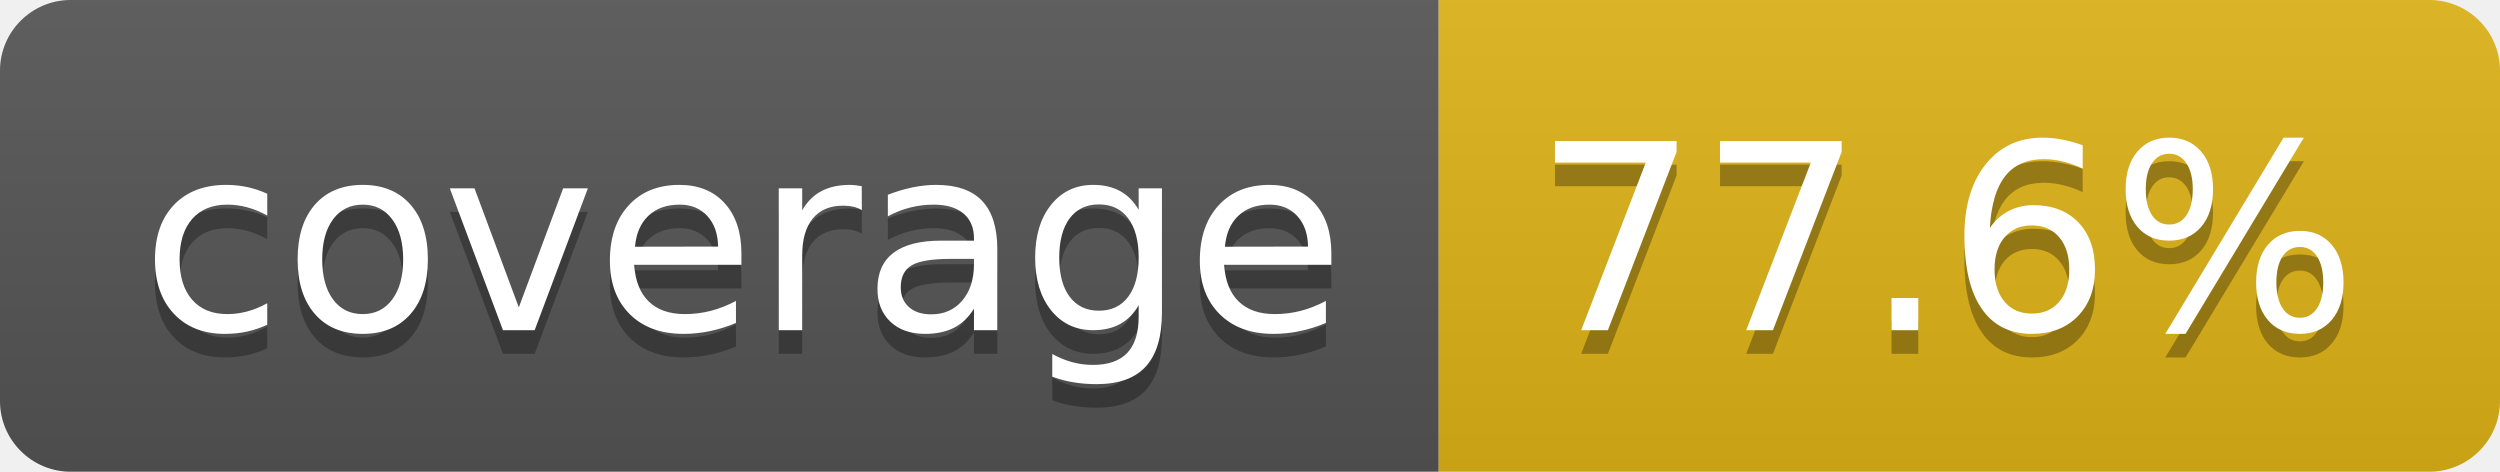
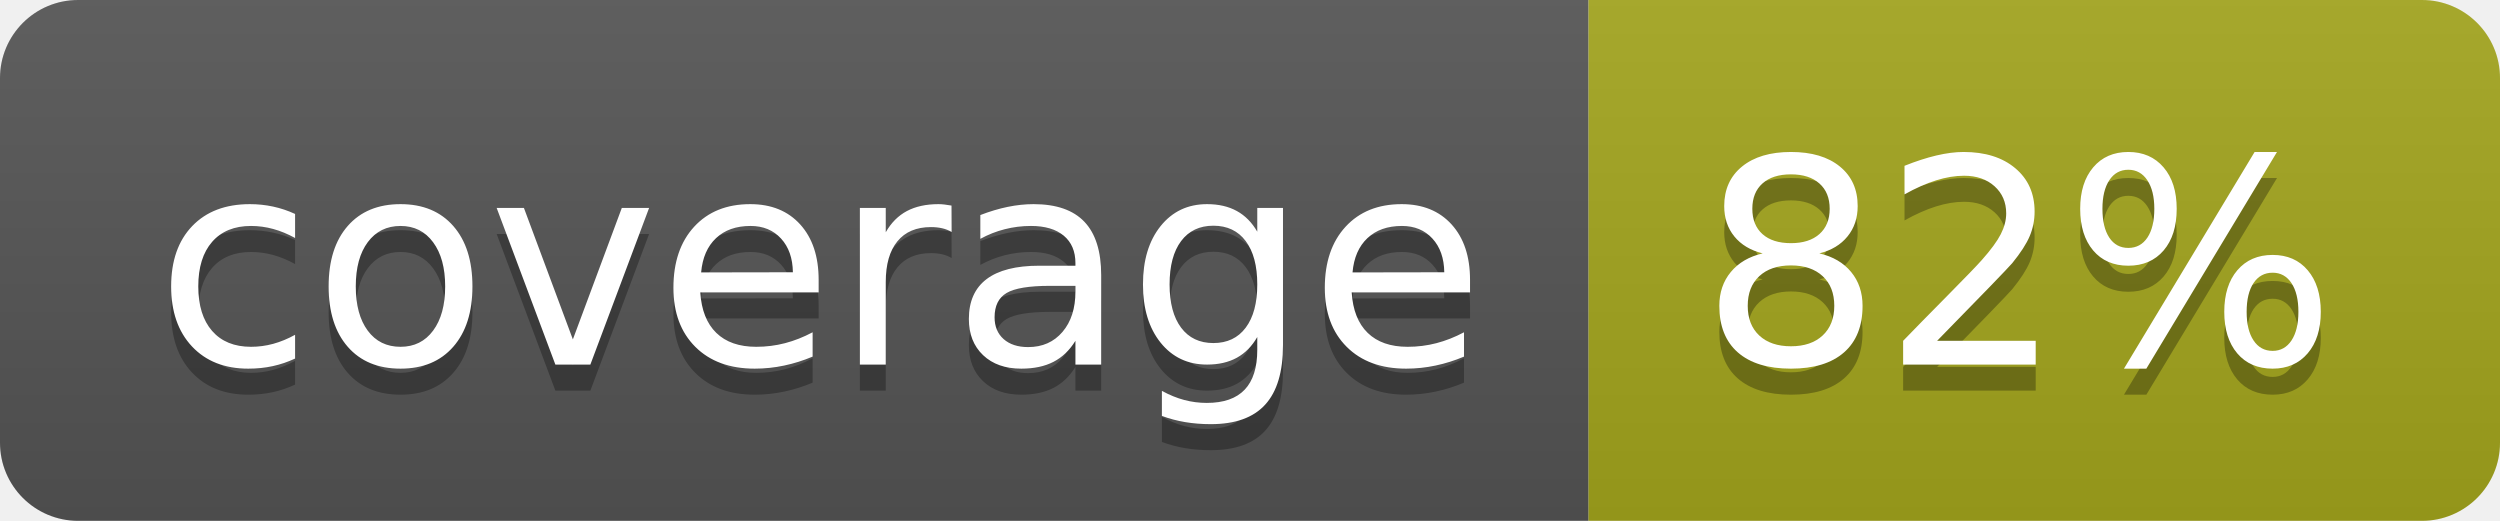
- <svg xmlns="http://www.w3.org/2000/svg" width="106" height="20" role="img" aria-label="coverage: 77.6%">
+ <svg xmlns="http://www.w3.org/2000/svg" width="96" height="20" role="img" aria-label="coverage: 82%">
  <linearGradient id="s" x2="0" y2="100%">
    <stop offset="0" stop-color="#bbb" stop-opacity=".1" />
    <stop offset="1" stop-opacity=".1" />
  </linearGradient>
  <clipPath id="r">
-     <rect width="106" height="20" rx="3" fill="#fff" />
+     <rect width="96" height="20" rx="3" fill="#fff" />
  </clipPath>
  <g clip-path="url(#r)">
    <rect width="61" height="20" fill="#555" />
-     <rect x="61" width="45" height="20" fill="#dfb317" />
-     <rect width="106" height="20" fill="url(#s)" />
+     <rect x="61" width="35" height="20" fill="#a4a61d" />
+     <rect width="96" height="20" fill="url(#s)" />
  </g>
  <g fill="#fff" text-anchor="middle" font-family="Verdana,Geneva,DejaVu Sans,sans-serif" text-rendering="geometricPrecision" font-size="110">
    <text aria-hidden="true" x="315" y="150" fill="#010101" fill-opacity=".3" transform="scale(.1)" textLength="510">coverage</text>
    <text x="315" y="140" transform="scale(.1)" fill="#fff" textLength="510">coverage</text>
-     <text aria-hidden="true" x="825" y="150" fill="#010101" fill-opacity=".3" transform="scale(.1)" textLength="350">77.6%</text>
-     <text x="825" y="140" transform="scale(.1)" fill="#fff" textLength="350">77.6%</text>
+     <text aria-hidden="true" x="775" y="150" fill="#010101" fill-opacity=".3" transform="scale(.1)" textLength="245">82%</text>
+     <text x="775" y="140" transform="scale(.1)" fill="#fff" textLength="245">82%</text>
  </g>
</svg>
